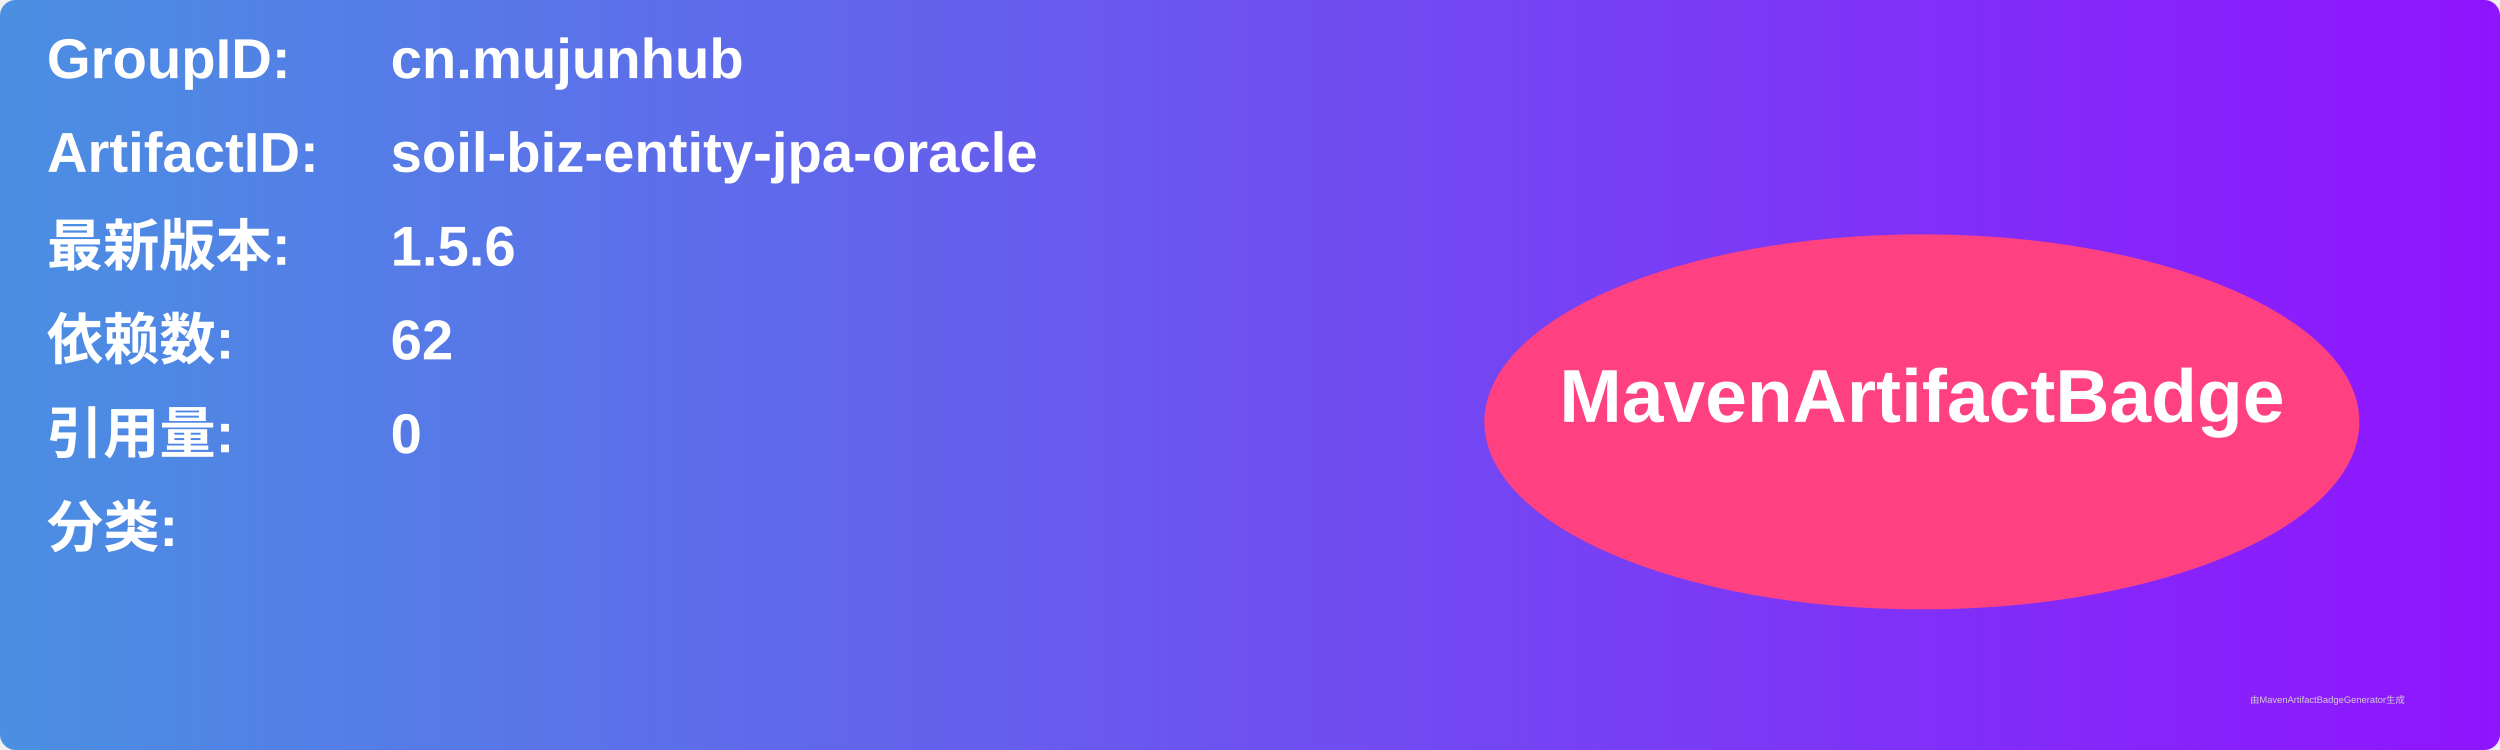
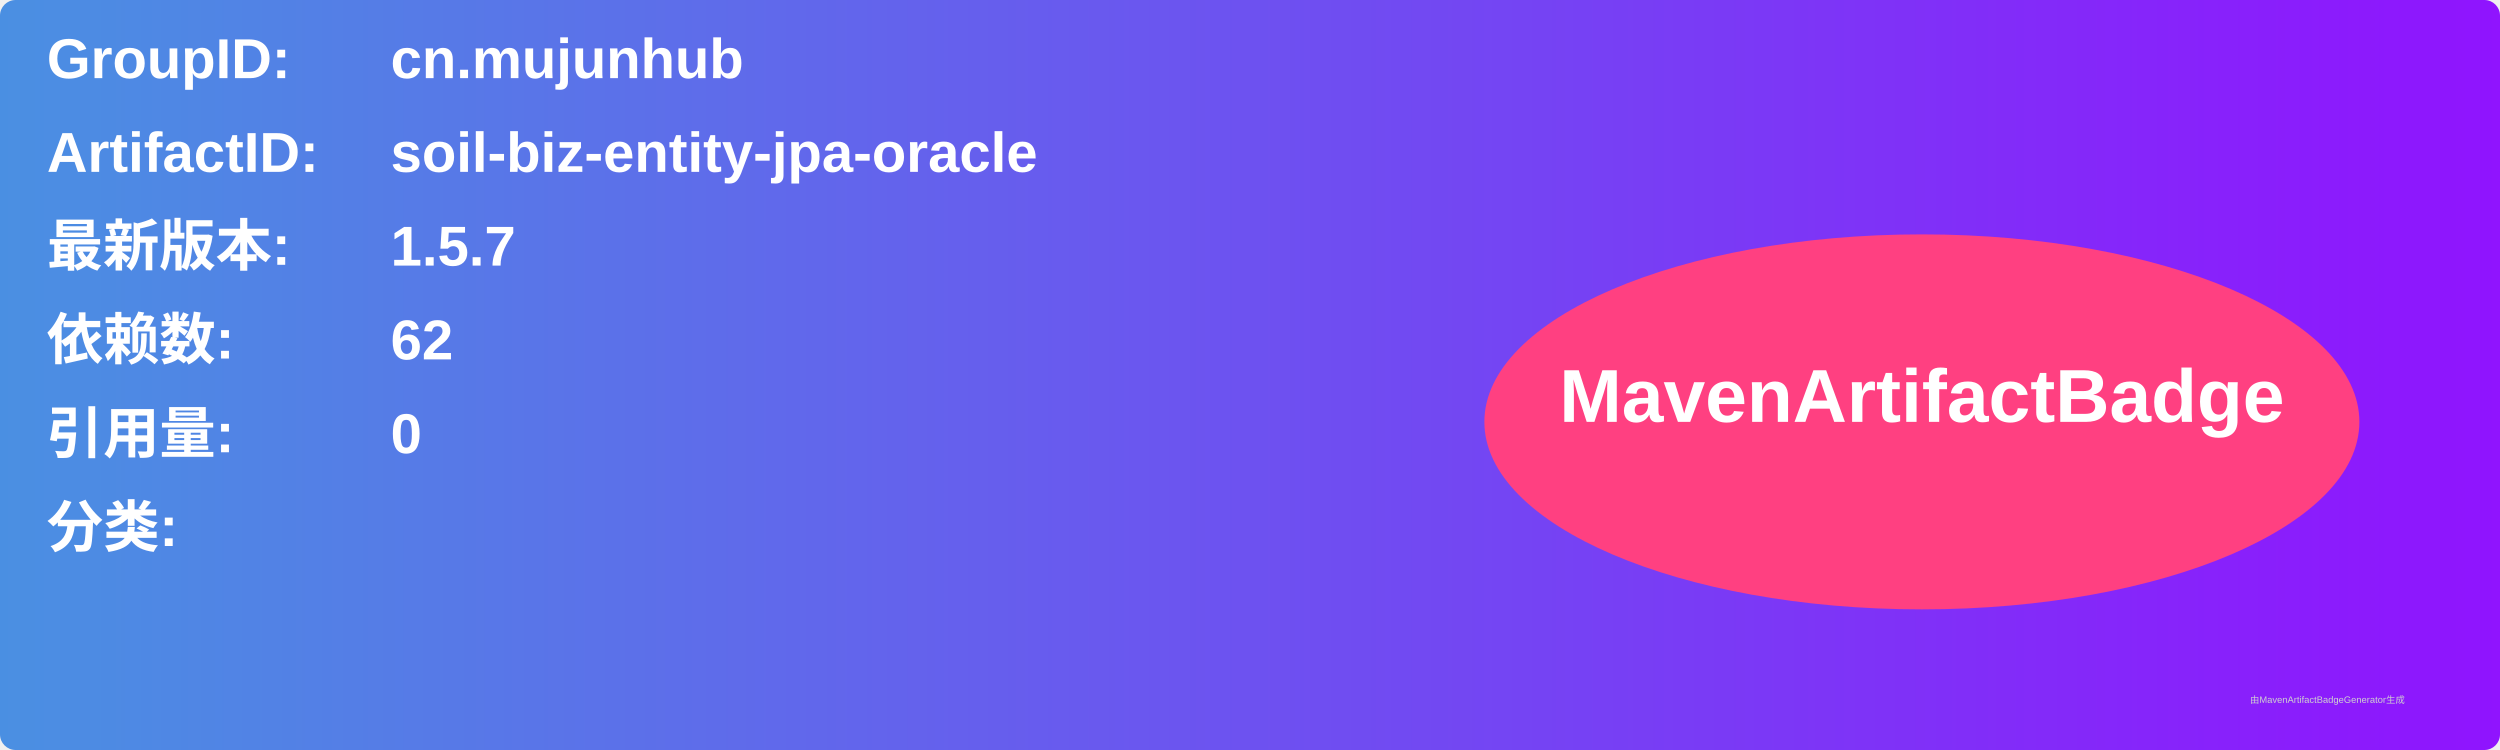
<svg xmlns="http://www.w3.org/2000/svg" width="800" height="240" viewBox="0 0 800 240">
  <linearGradient id="grad" x1="0%" y1="0%" x2="100%" y2="0%">
    <stop offset="0%" stop-color="#4a90e2" />
    <stop offset="100%" stop-color="#9013fe" />
  </linearGradient>
  <rect width="100%" height="100%" rx="5" ry="5" fill="url(#grad)" />
  <g transform="translate(15, 15)">
    <text x="0" y="10" font-family="Arial" font-size="18" fill="white" font-weight="bold" width="260">GroupID:</text>
    <text x="110" y="10" font-family="Arial" font-size="18" fill="white" font-weight="bold" width="460">cn.mujunhub</text>
    <text x="0" y="40" font-family="Arial" font-size="18" fill="white" font-weight="bold" width="260">ArtifactID:</text>
    <text x="110" y="40" font-family="Arial" font-size="18" fill="white" font-weight="bold" width="460">soil-biz-entity-jpa-oracle</text>
    <text x="0" y="70" font-family="Arial" font-size="18" fill="white" font-weight="bold">最新版本:</text>
    <text x="110" y="70" font-family="Arial" font-size="18" fill="white" font-weight="bold">
-       <tspan font-weight="bold">1.5.6</tspan>
+       <tspan font-weight="bold">1.5.7</tspan>
    </text>
    <text x="0" y="100" font-family="Arial" font-size="18" fill="white" font-weight="bold">依赖数: </text>
    <text x="110" y="100" font-family="Arial" font-size="18" fill="white">
      <tspan font-weight="bold">62</tspan>
    </text>
    <text x="0" y="130" font-family="Arial" font-size="18" fill="white" font-weight="bold">引用量: </text>
    <text x="110" y="130" font-family="Arial" font-size="18" fill="white">
      <tspan font-weight="bold">0</tspan>
    </text>
    <text x="0" y="160" font-family="Arial" font-size="18" fill="white" font-weight="bold">分类:</text>
    <text x="10" y="190" font-family="Arial" font-size="10" fill="white">
      <tspan font-weight="bold" />
    </text>
    <ellipse cx="600" cy="120" rx="140" ry="60" fill="#ff4081" />
    <text x="600" y="120" text-anchor="middle" font-family="Arial" font-size="24" fill="white" font-weight="bold">MavenArtifactBadge</text>
  </g>
  <text x="720" y="225" font-family="Arial" font-size="3" fill="#d0d0d0">由MavenArtifactBadgeGenerator生成</text>
</svg>
